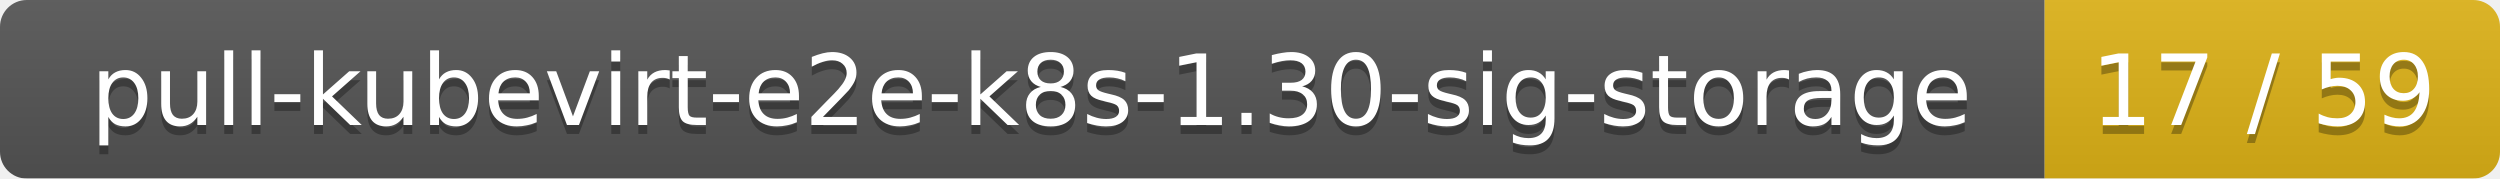
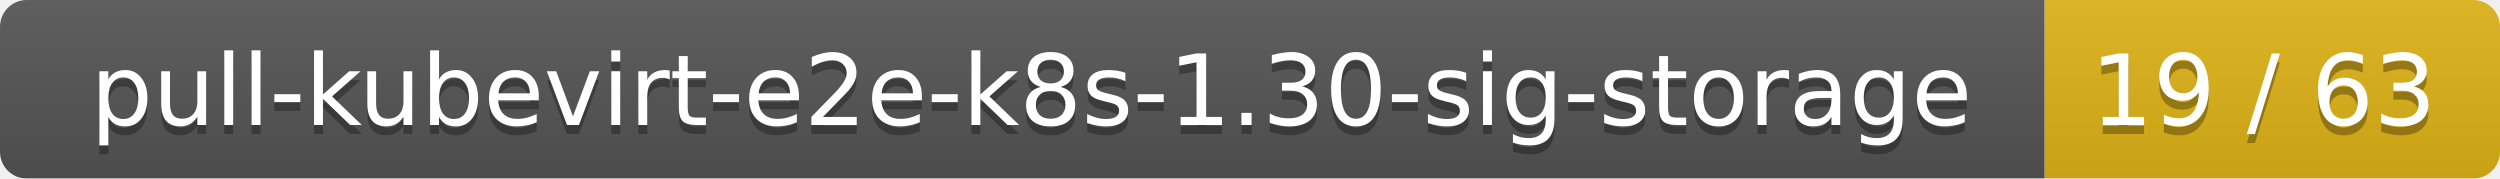
<svg xmlns="http://www.w3.org/2000/svg" width="280" height="20">
  <linearGradient id="smooth" x2="0" y2="100%">
    <stop offset="0" stop-color="#bbb" stop-opacity=".1" />
    <stop offset="1" stop-opacity=".1" />
  </linearGradient>
  <mask id="round">
    <rect width="280" height="20" rx="3" fill="#fff" />
  </mask>
  <g mask="url(#round)">
    <rect width="229" height="20" fill="#555" />
    <rect x="229" width="51" height="20" fill="#dfb317" />
    <rect width="280" height="20" fill="url(#smooth)" />
  </g>
  <g fill="#fff" text-anchor="middle" font-family="DejaVu Sans,Verdana,Geneva,sans-serif" font-size="11">
    <text x="115.5" y="15" fill="#010101" fill-opacity=".3">pull-kubevirt-e2e-k8s-1.30-sig-storage</text>
    <text x="115.5" y="14">pull-kubevirt-e2e-k8s-1.30-sig-storage</text>
-     <text x="253.5" y="15" fill="#010101" fill-opacity=".3">17 / 59</text>
-     <text x="253.5" y="14">17 / 59</text>
+     <text x="253.5" y="15" fill="#010101" fill-opacity=".3">19 / 63</text>
+     <text x="253.5" y="14">19 / 63</text>
  </g>
</svg>
